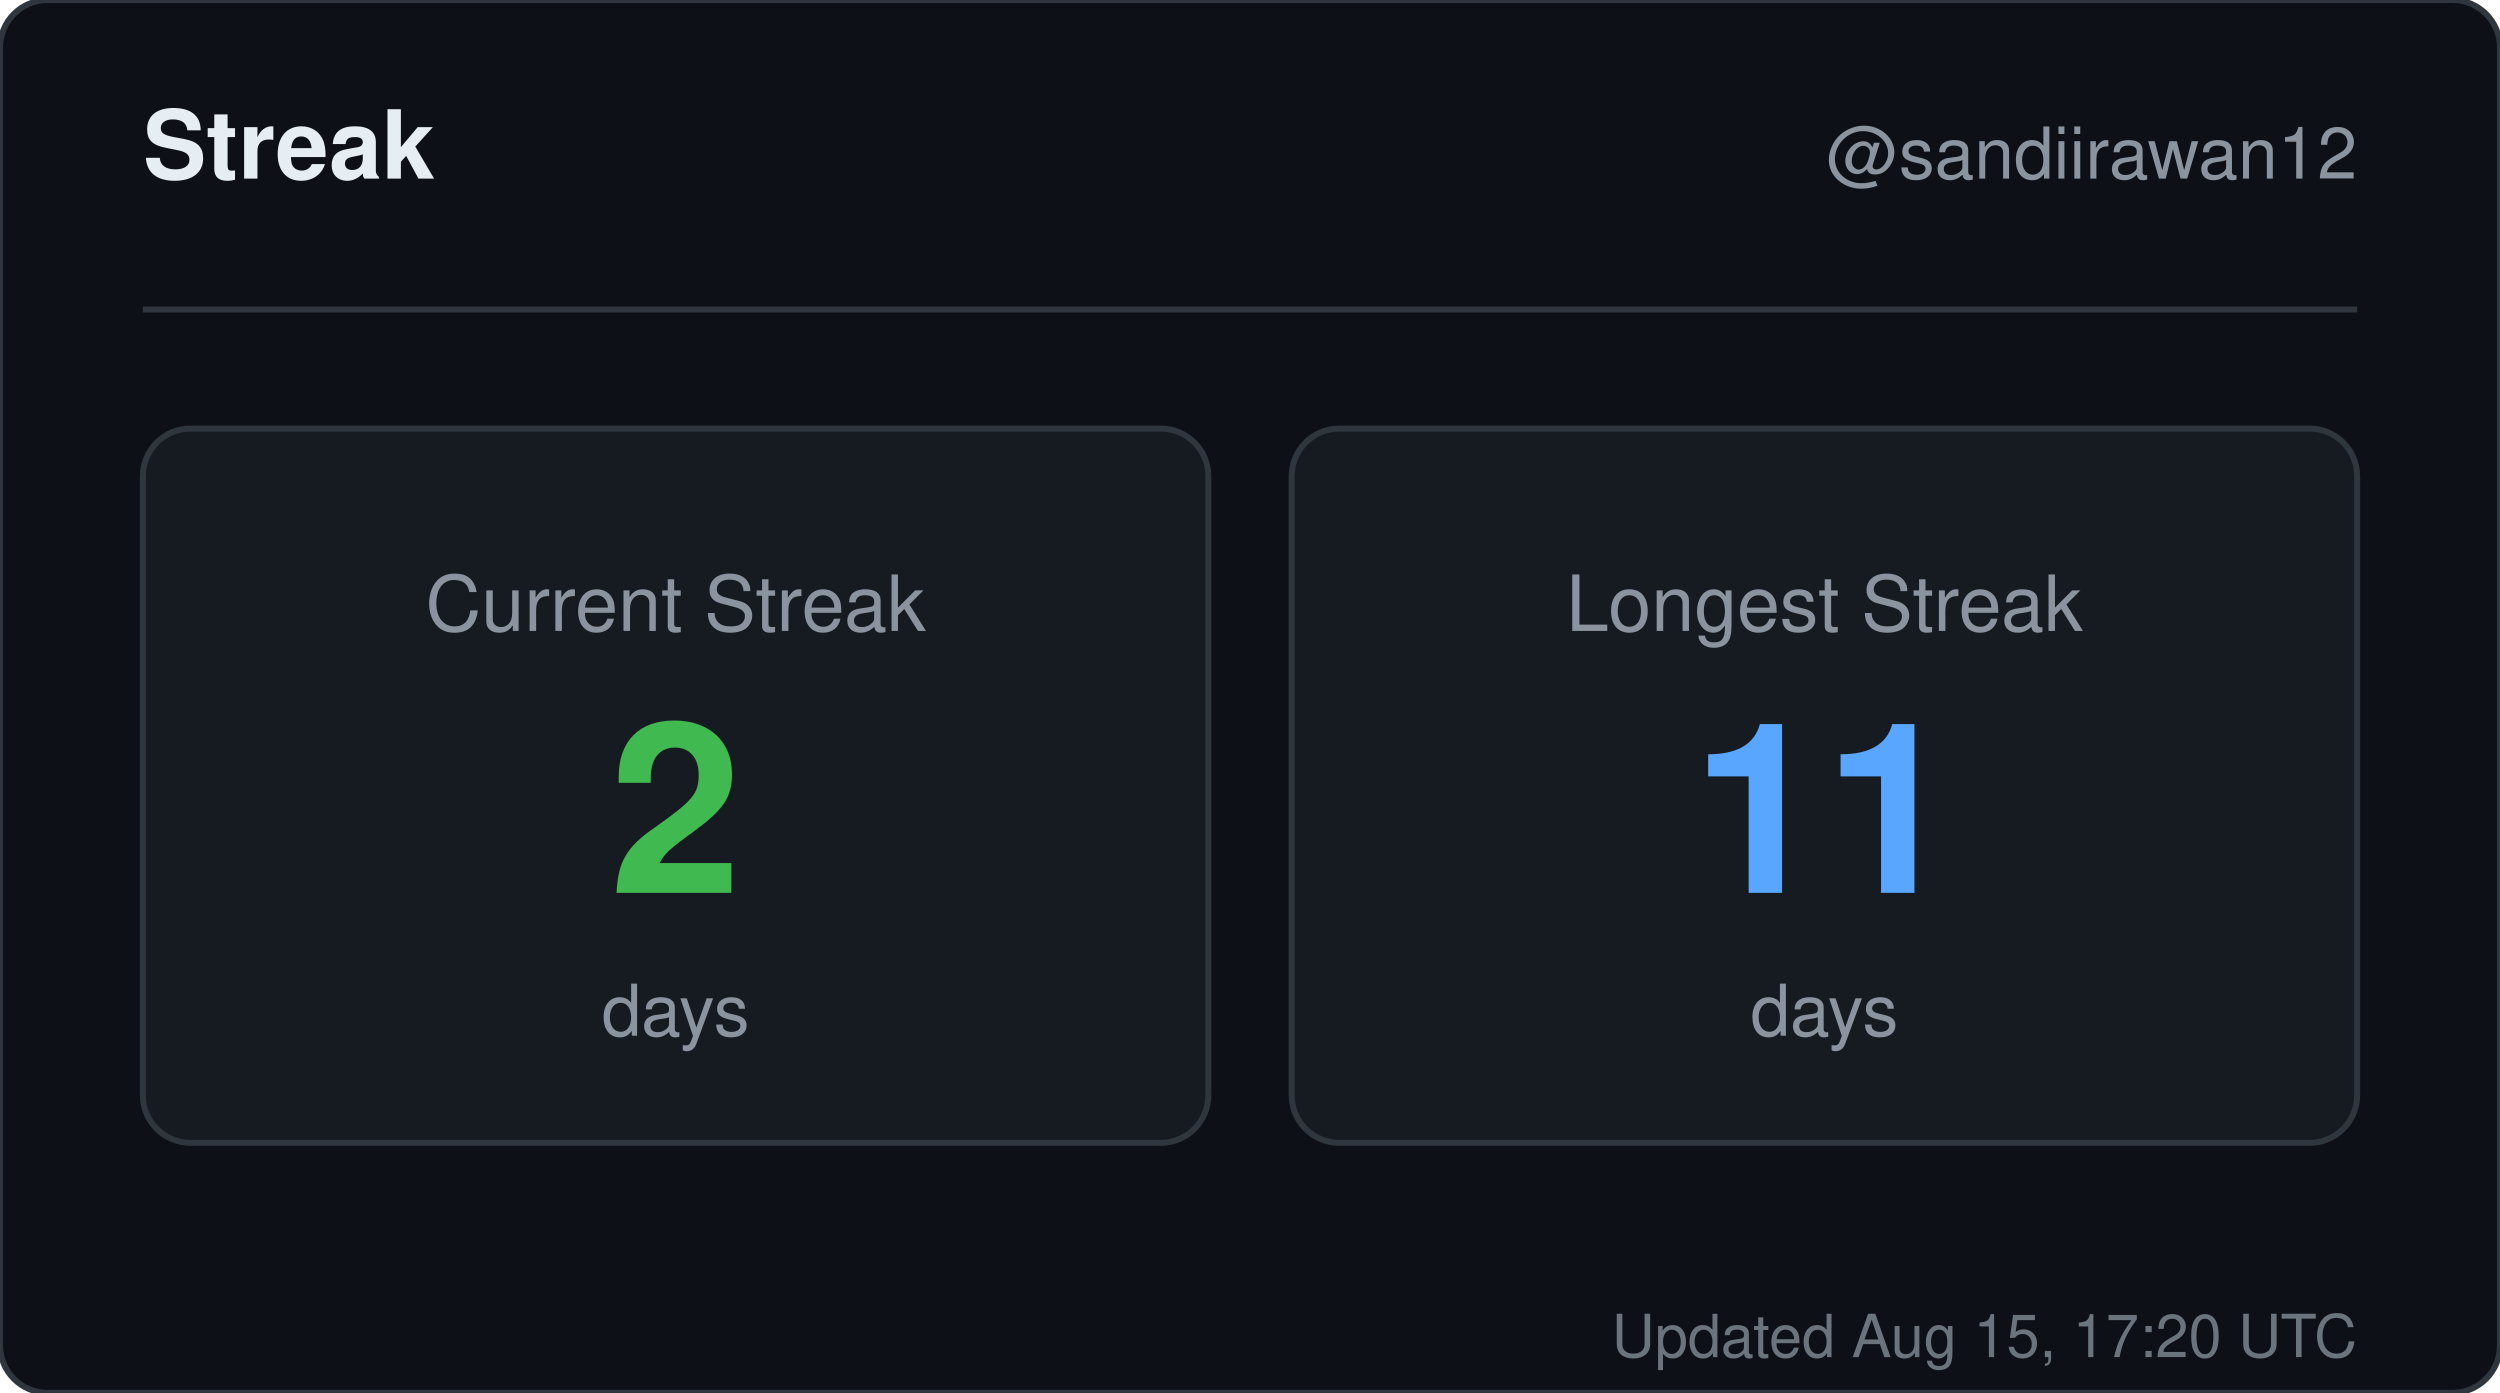
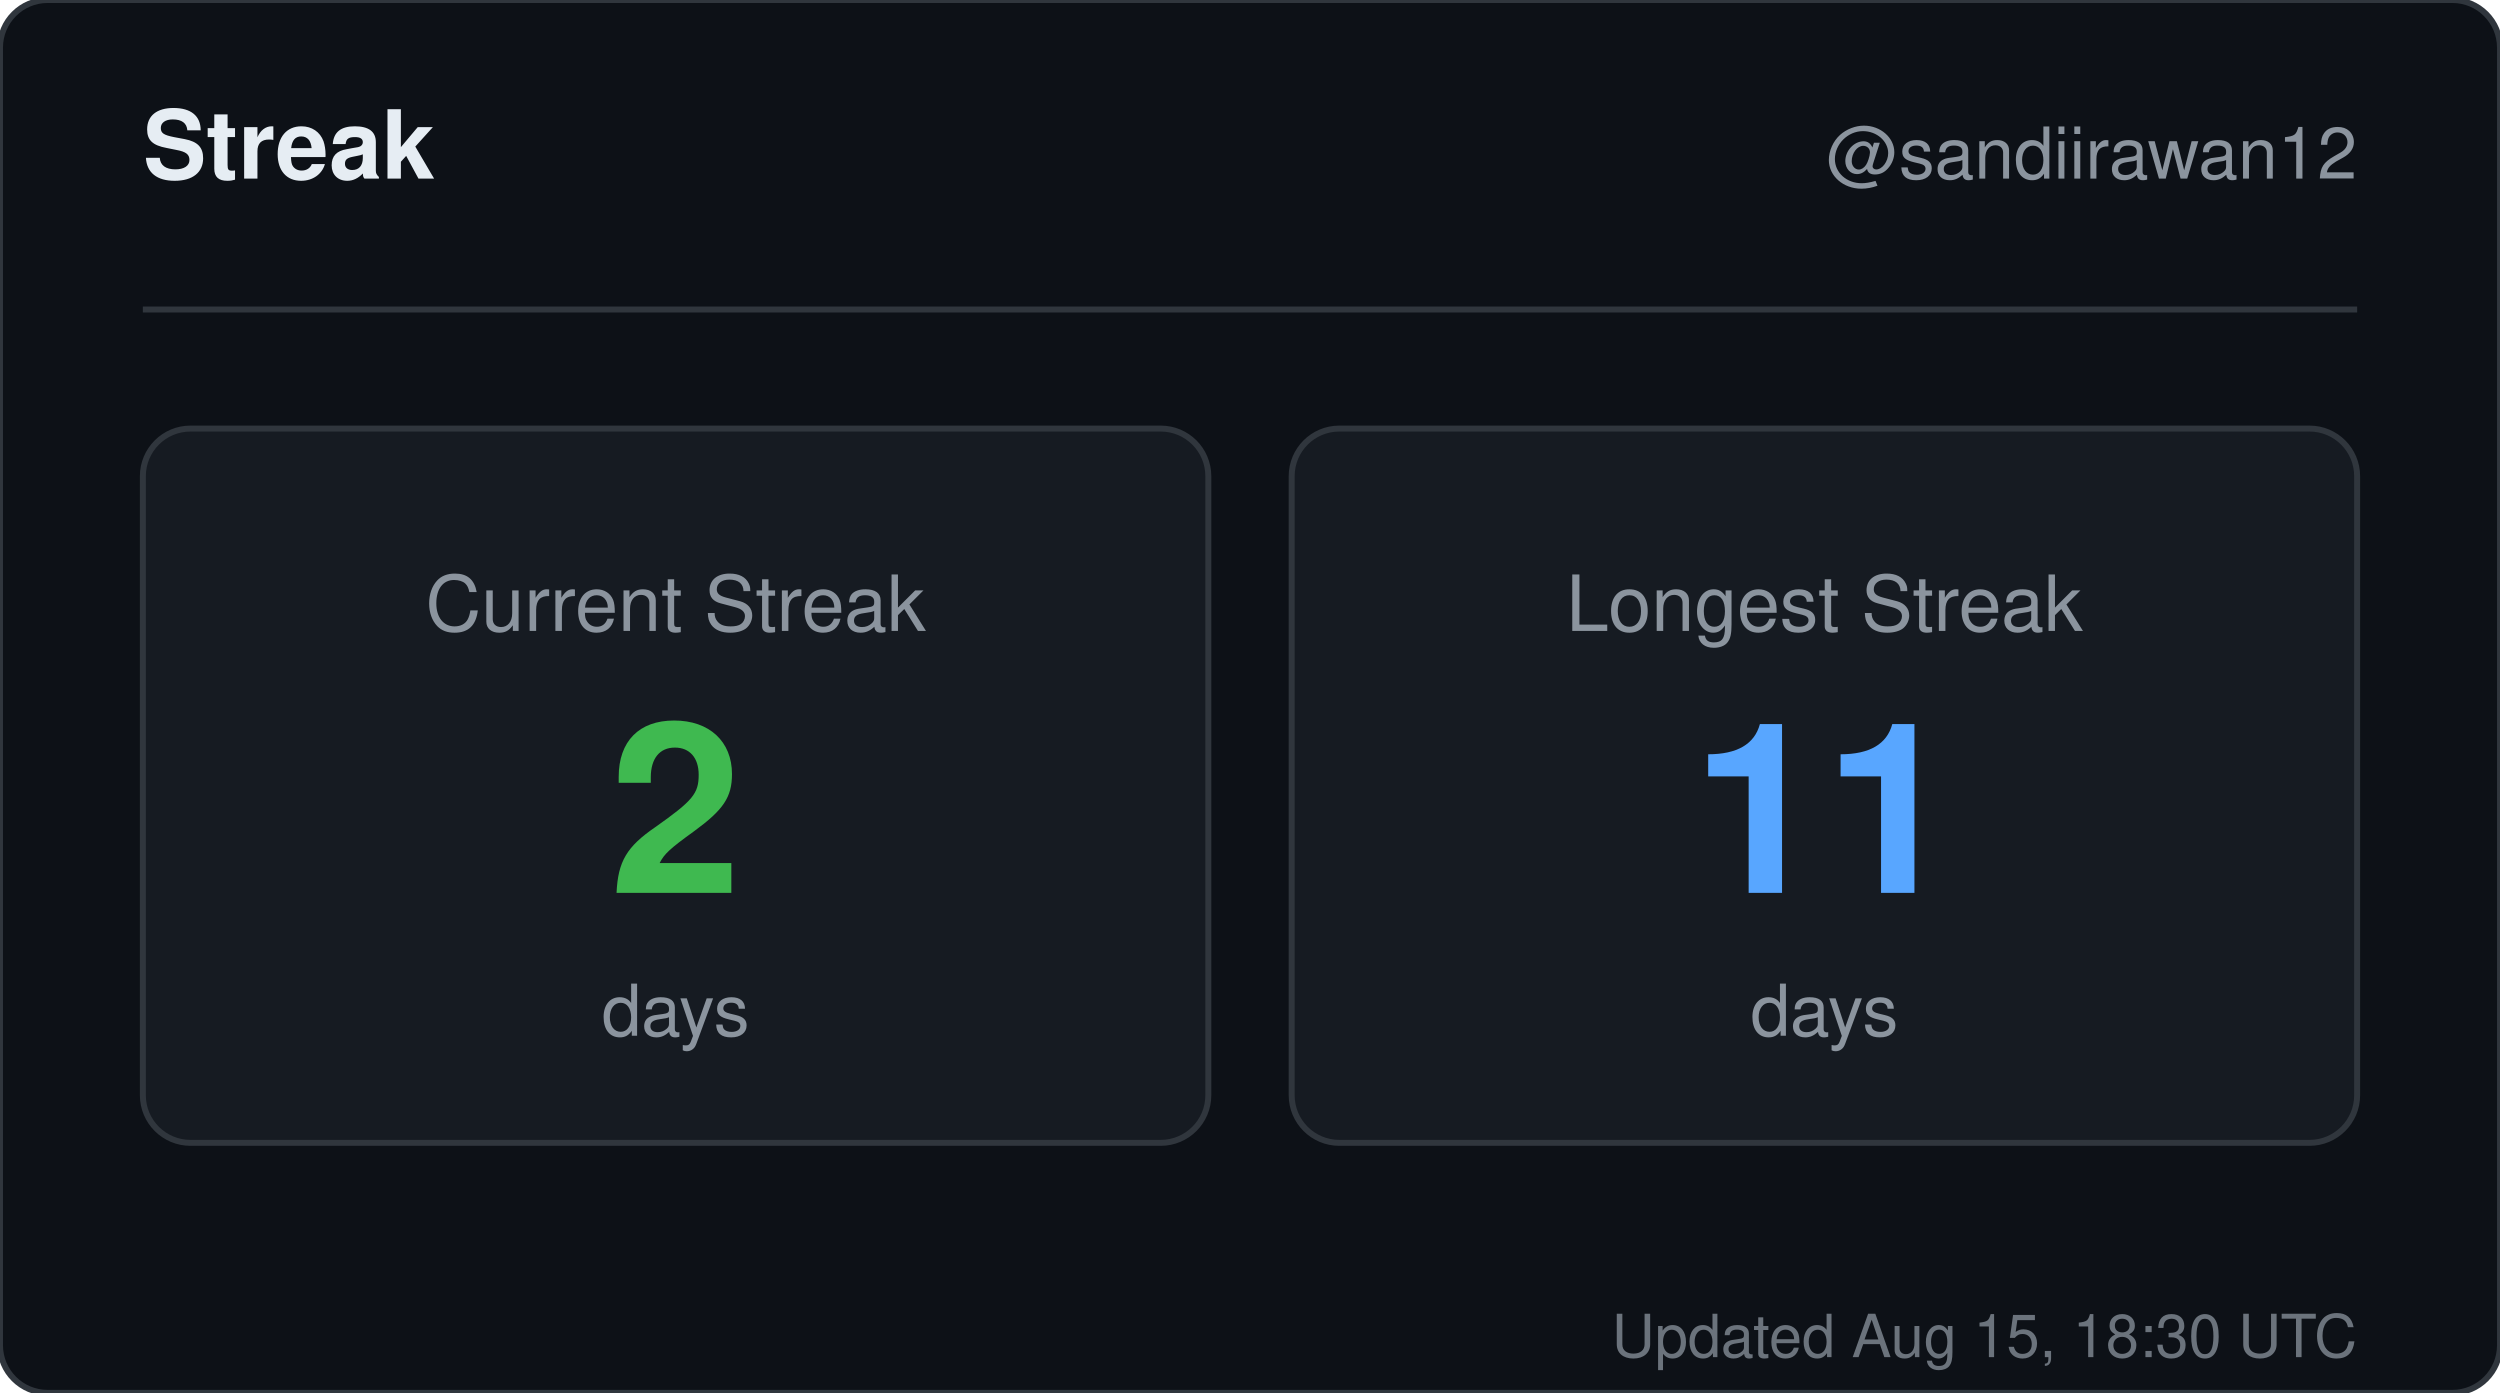
<svg xmlns="http://www.w3.org/2000/svg" width="420" height="234" viewBox="0 0 420 234" role="img" aria-label="Streak for sandiirawan12">
  <rect width="420" height="234" rx="8" fill="#0d1117" stroke="#30363d" />
  <g font-family="-apple-system, BlinkMacSystemFont, Segoe UI, Helvetica, Arial, sans-serif">
    <text x="24" y="30" fill="#e6edf3" font-size="16" font-weight="700">Streak</text>
    <text x="396" y="30" fill="#8b949e" font-size="12" text-anchor="end">@sandiirawan12</text>
    <line x1="24" y1="52" x2="396" y2="52" stroke="#30363d" />
    <rect x="24" y="72" width="179" height="120" rx="8" fill="#161b22" stroke="#30363d" />
    <text x="113.5" y="106" fill="#8b949e" font-size="13" text-anchor="middle">Current Streak</text>
    <text x="113.5" y="150" fill="#3fb950" font-size="40" font-weight="700" text-anchor="middle">2</text>
    <text x="113.5" y="174" fill="#8b949e" font-size="12" text-anchor="middle">days</text>
    <rect x="217" y="72" width="179" height="120" rx="8" fill="#161b22" stroke="#30363d" />
    <text x="306.5" y="106" fill="#8b949e" font-size="13" text-anchor="middle">Longest Streak</text>
    <text x="306.5" y="150" fill="#58a6ff" font-size="40" font-weight="700" text-anchor="middle">11</text>
    <text x="306.5" y="174" fill="#8b949e" font-size="12" text-anchor="middle">days</text>
-     <text x="396" y="228" fill="#8b949e" font-size="10" text-anchor="end" opacity="0.75">Updated Aug 15, 17:20 UTC</text>
+     <text x="396" y="228" fill="#8b949e" font-size="10" text-anchor="end" opacity="0.75">Updated Aug 15, 18:30 UTC</text>
  </g>
</svg>
